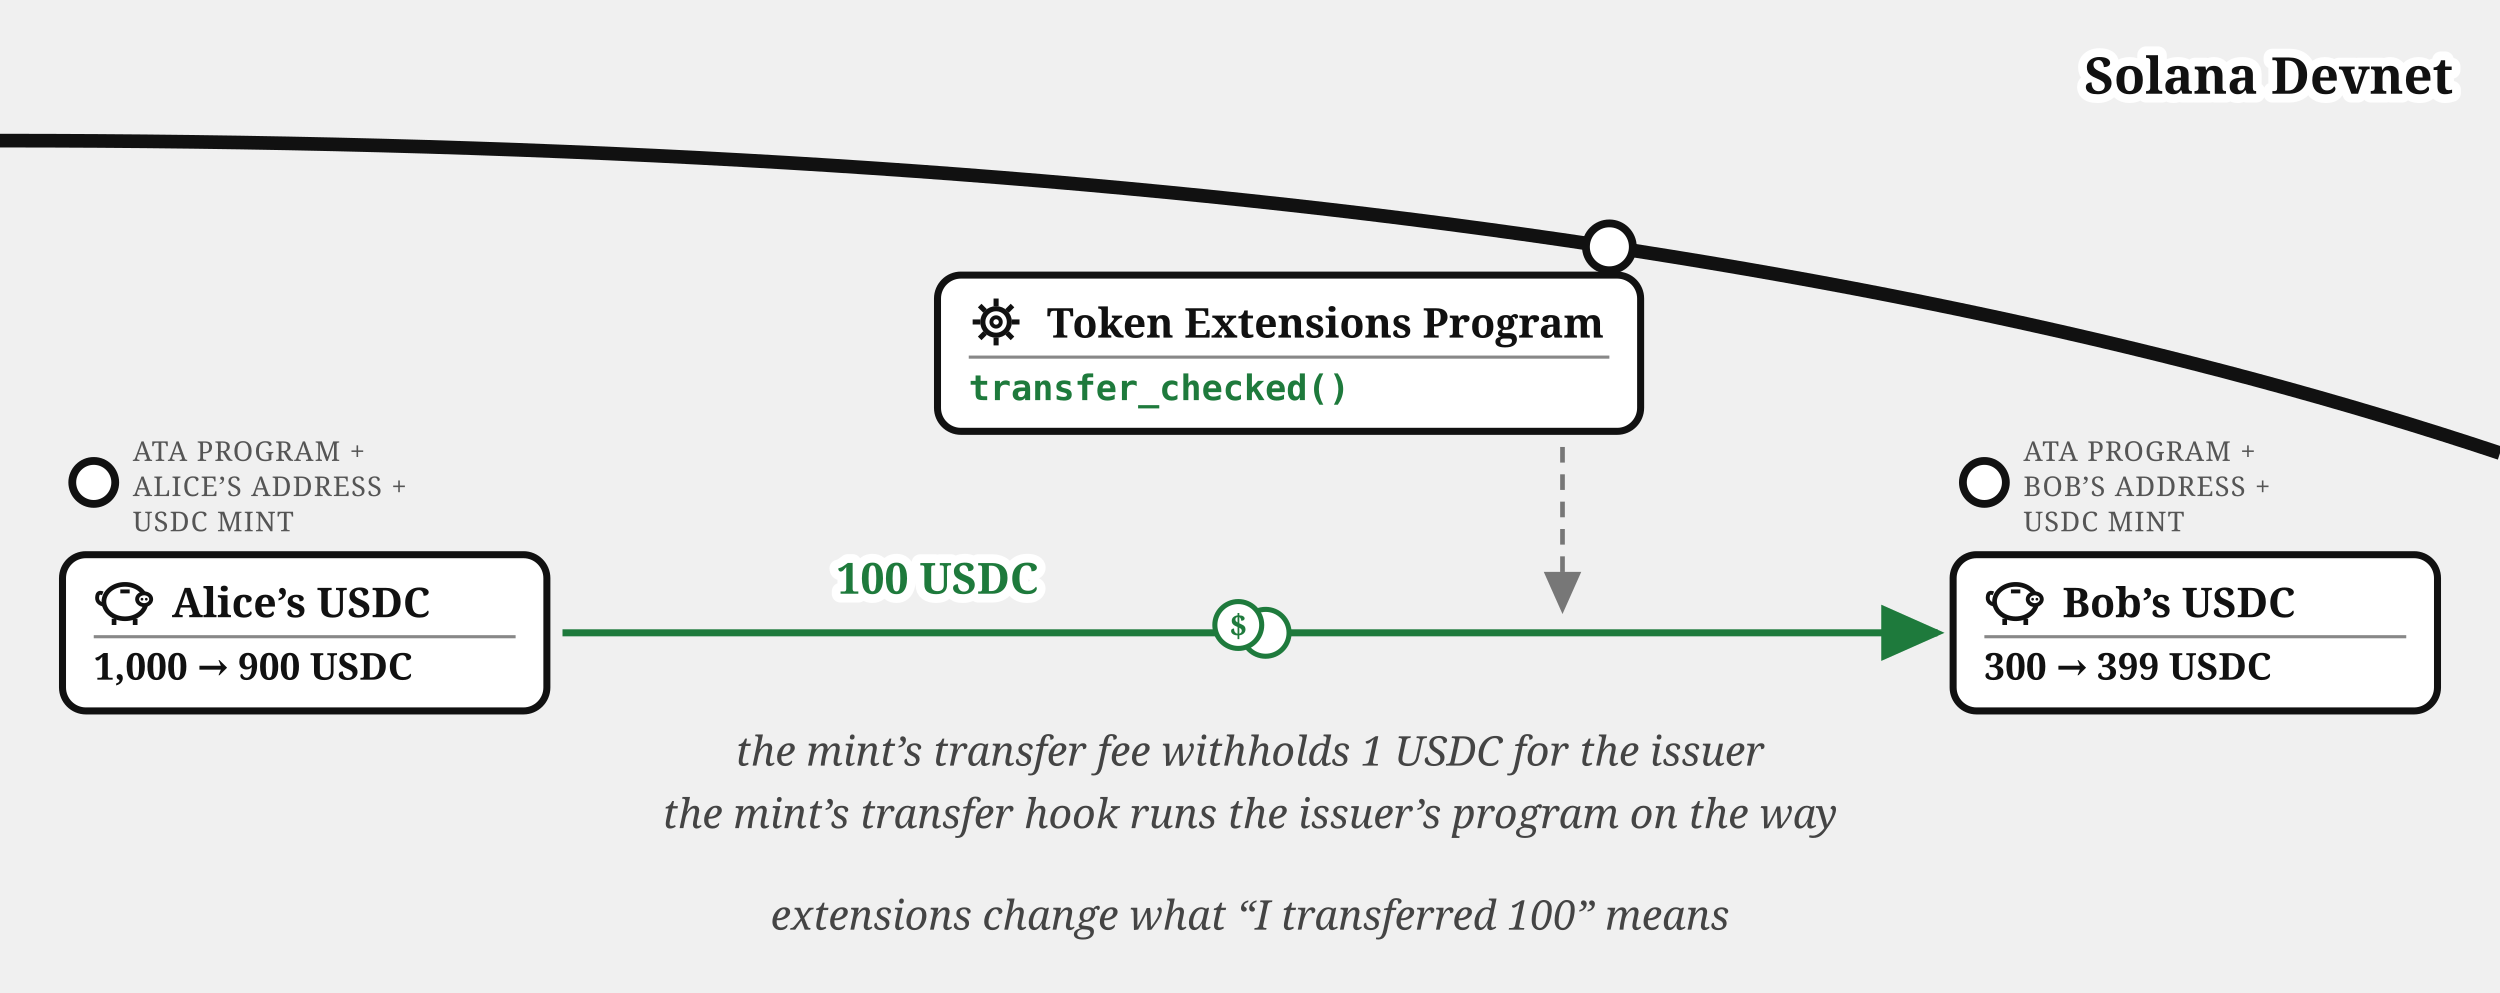
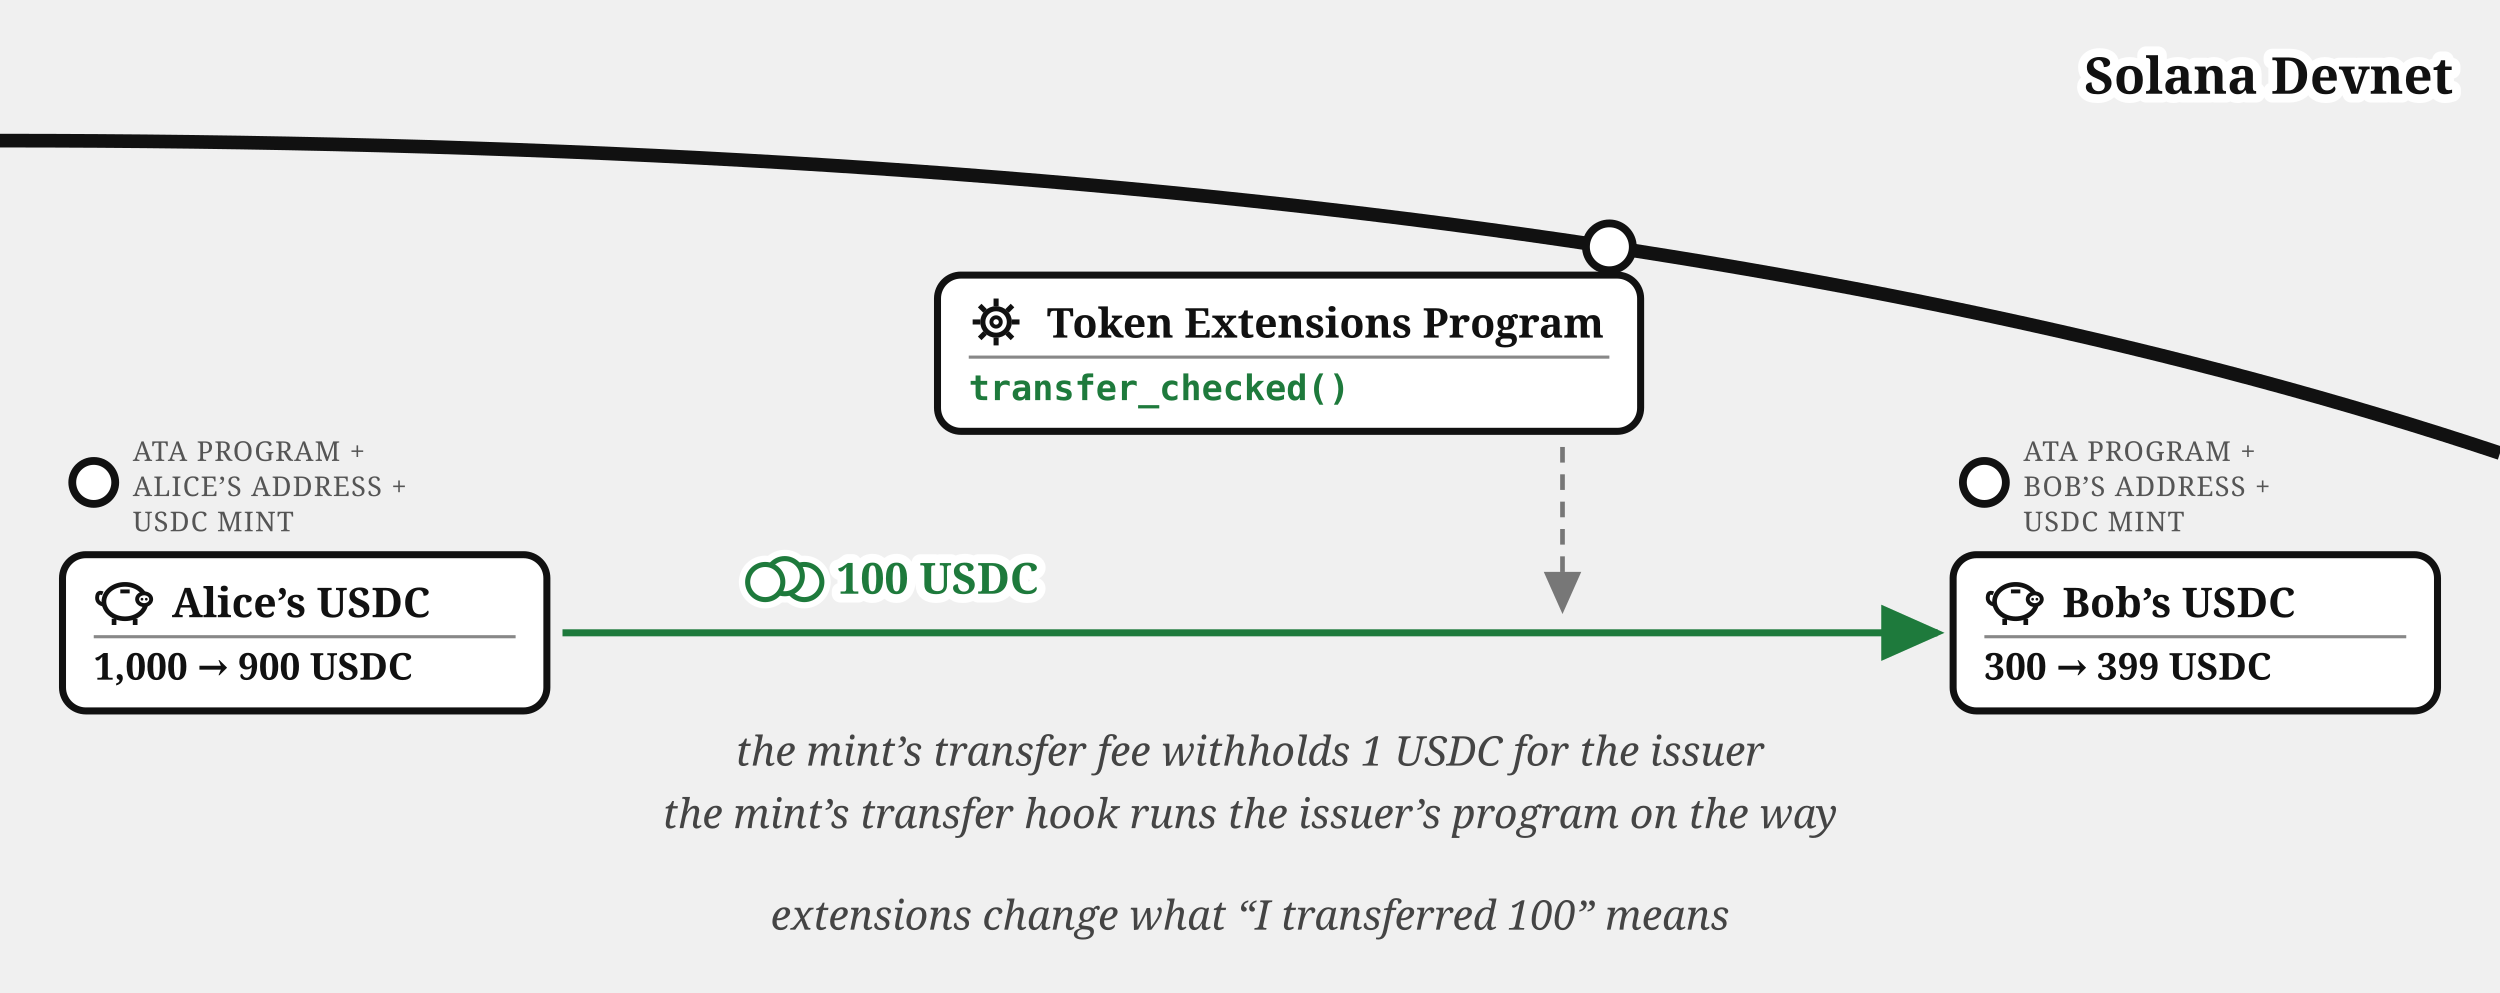
<svg xmlns="http://www.w3.org/2000/svg" viewBox="0 0 640 254" font-family="Georgia, serif" fill="#111">
  <defs>
    <marker id="transfer-ext-i" markerWidth="9" markerHeight="8" refX="8" refY="4" orient="auto">
      <path d="M0,0 L9,4 L0,8 z" fill="#111" />
    </marker>
    <marker id="transfer-ext-g" markerWidth="9" markerHeight="8" refX="8" refY="4" orient="auto">
      <path d="M0,0 L9,4 L0,8 z" fill="#777" />
    </marker>
    <marker id="transfer-ext-a" markerWidth="9" markerHeight="8" refX="8" refY="4" orient="auto">
      <path d="M0,0 L9,4 L0,8 z" fill="#1e7a3c" />
    </marker>
  </defs>
  <path d="M 0,36 Q 400,36 640,116" fill="none" stroke="#111" stroke-width="3.5" />
  <text stroke="#fff" stroke-width="4.5" paint-order="stroke" stroke-linejoin="round" x="628" y="24" font-size="13" font-weight="bold" text-anchor="end">Solana Devnet</text>
  <circle cx="412" cy="63.188" r="6" fill="#fff" stroke="#111" stroke-width="2" />
  <rect x="240" y="70.423" width="180" height="40" rx="6" fill="#fff" stroke="#111" stroke-width="1.8" />
  <g transform="translate(248,75.4227)">
    <circle cx="7" cy="7" r="3.4" fill="none" stroke="#111" stroke-width="1.3" />
    <circle cx="7" cy="7" r="1.2" fill="none" stroke="#111" stroke-width="1" />
    <g stroke="#111" stroke-width="1.3">
      <line x1="7" y1="1" x2="7" y2="3" />
      <line x1="7" y1="11" x2="7" y2="13" />
      <line x1="1" y1="7" x2="3" y2="7" />
      <line x1="11" y1="7" x2="13" y2="7" />
      <line x1="2.8" y1="2.8" x2="4.2" y2="4.2" />
      <line x1="9.8" y1="9.8" x2="11.2" y2="11.2" />
      <line x1="11.2" y1="2.8" x2="9.8" y2="4.2" />
      <line x1="2.8" y1="11.2" x2="4.2" y2="9.8" />
    </g>
  </g>
  <text x="268" y="86.423" font-size="10.5" font-weight="bold">Token Extensions Program</text>
  <line x1="248" y1="91.423" x2="412" y2="91.423" stroke="#888" stroke-width="0.8" />
  <text x="248" y="102.423" font-size="9" font-family="Menlo, monospace" font-weight="bold" fill="#1e7a3c">transfer_checked()</text>
  <circle cx="24" cy="123.5" r="5.5" fill="#fff" stroke="#111" stroke-width="2" />
  <text x="34" y="118" font-size="7" letter-spacing="0.3" fill="#555">ATA PROGRAM +</text>
  <text x="34" y="127" font-size="7" letter-spacing="0.3" fill="#555">ALICE’S ADDRESS +</text>
  <text x="34" y="136" font-size="7" letter-spacing="0.3" fill="#555">USDC MINT</text>
  <g>
    <rect x="16" y="142" width="124" height="40" rx="6" fill="#fff" stroke="#111" stroke-width="1.8" />
    <g transform="translate(24,147)">
      <path d="M 2.6,7.8 Q 0.6,7.4 0.9,5.6 Q 1.1,4.4 2.3,4.9" fill="none" stroke="#111" stroke-width="1" />
      <ellipse cx="8" cy="7" rx="5.4" ry="4.4" fill="none" stroke="#111" stroke-width="1.2" />
      <ellipse cx="12.9" cy="6.4" rx="1.8" ry="1.5" fill="#fff" stroke="#111" stroke-width="1" />
      <circle cx="12.35" cy="6.4" r="0.35" fill="#111" />
      <circle cx="13.45" cy="6.4" r="0.35" fill="#111" />
      <line x1="5.2" y1="11.4" x2="5.2" y2="13" stroke="#111" stroke-width="1.2" />
      <line x1="10.6" y1="11.4" x2="10.6" y2="13" stroke="#111" stroke-width="1.2" />
      <line x1="6.8" y1="4.4" x2="9.2" y2="4.4" stroke="#111" stroke-width="1" />
    </g>
    <text x="44" y="158" font-size="10.5" font-weight="bold">Alice’s USDC</text>
    <line x1="24" y1="163" x2="132" y2="163" stroke="#888" stroke-width="0.8" />
    <text x="24" y="174" font-size="9.5" font-weight="bold">1,000 → 900 USDC</text>
  </g>
  <circle cx="508" cy="123.5" r="5.5" fill="#fff" stroke="#111" stroke-width="2" />
  <text x="518" y="118" font-size="7" letter-spacing="0.3" fill="#555">ATA PROGRAM +</text>
  <text x="518" y="127" font-size="7" letter-spacing="0.3" fill="#555">BOB’S ADDRESS +</text>
  <text x="518" y="136" font-size="7" letter-spacing="0.3" fill="#555">USDC MINT</text>
  <g>
    <rect x="500" y="142" width="124" height="40" rx="6" fill="#fff" stroke="#111" stroke-width="1.8" />
    <g transform="translate(508,147)">
      <path d="M 2.6,7.8 Q 0.6,7.4 0.9,5.6 Q 1.1,4.4 2.3,4.9" fill="none" stroke="#111" stroke-width="1" />
      <ellipse cx="8" cy="7" rx="5.4" ry="4.4" fill="none" stroke="#111" stroke-width="1.2" />
      <ellipse cx="12.9" cy="6.4" rx="1.8" ry="1.5" fill="#fff" stroke="#111" stroke-width="1" />
      <circle cx="12.35" cy="6.4" r="0.35" fill="#111" />
      <circle cx="13.45" cy="6.4" r="0.35" fill="#111" />
      <line x1="5.2" y1="11.4" x2="5.2" y2="13" stroke="#111" stroke-width="1.2" />
      <line x1="10.6" y1="11.4" x2="10.6" y2="13" stroke="#111" stroke-width="1.2" />
      <line x1="6.8" y1="4.4" x2="9.2" y2="4.4" stroke="#111" stroke-width="1" />
    </g>
    <text x="528" y="158" font-size="10.5" font-weight="bold">Bob’s USDC</text>
    <line x1="508" y1="163" x2="616" y2="163" stroke="#888" stroke-width="0.8" />
    <text x="508" y="174" font-size="9.5" font-weight="bold">300 → 399 USDC</text>
  </g>
  <path d="M 144,162 L 496,162" fill="none" stroke="#1e7a3c" stroke-width="1.8" marker-end="url(#transfer-ext-a)" />
-   <g transform="translate(320,160)">
-     <circle cx="4" cy="2" r="6" fill="#fff" stroke="#1e7a3c" stroke-width="1.3" />
-     <circle cx="-3" cy="0" r="6" fill="#fff" stroke="#1e7a3c" stroke-width="1.3" />
-     <text x="-3" y="3" font-size="8" font-weight="bold" fill="#1e7a3c" text-anchor="middle">$</text>
-   </g>
  <text stroke="#fff" stroke-width="4.5" paint-order="stroke" stroke-linejoin="round" x="240" y="152" font-size="11" fill="#1e7a3c" text-anchor="middle" font-weight="bold">100 USDC</text>
  <path d="M 400,114.423 L 400,156" fill="none" stroke="#777" stroke-width="1.2" stroke-dasharray="4 3" marker-end="url(#transfer-ext-g)" />
  <text x="320" y="196" font-size="10.5" fill="#444" text-anchor="middle" font-style="italic">the mint’s transfer fee withholds 1 USDC for the issuer</text>
  <text x="320" y="212" font-size="10.5" fill="#444" text-anchor="middle" font-style="italic">the mint’s transfer hook runs the issuer’s program on the way</text>
  <text x="320" y="238" font-size="10.5" fill="#444" text-anchor="middle" font-style="italic">extensions change what “I transferred 100” means</text>
+   <g class="coin" transform="translate(200.9,147.5)" fill="#fff">
+     <g stroke="#fff" stroke-width="4.5">
+       <circle cx="5" cy="1.5" r="4.5" />
+       <circle cx="0" cy="0" r="4.5" />
+       <circle cx="-5" cy="1.5" r="4.5" />
+     </g>
+     <g stroke="#1e7a3c" stroke-width="1.3">
+       <circle cx="5" cy="1.5" r="4.5" />
+       <circle cx="0" cy="0" r="4.5" />
+       <circle cx="-5" cy="1.5" r="4.5" />
+     </g>
+   </g>
</svg>
